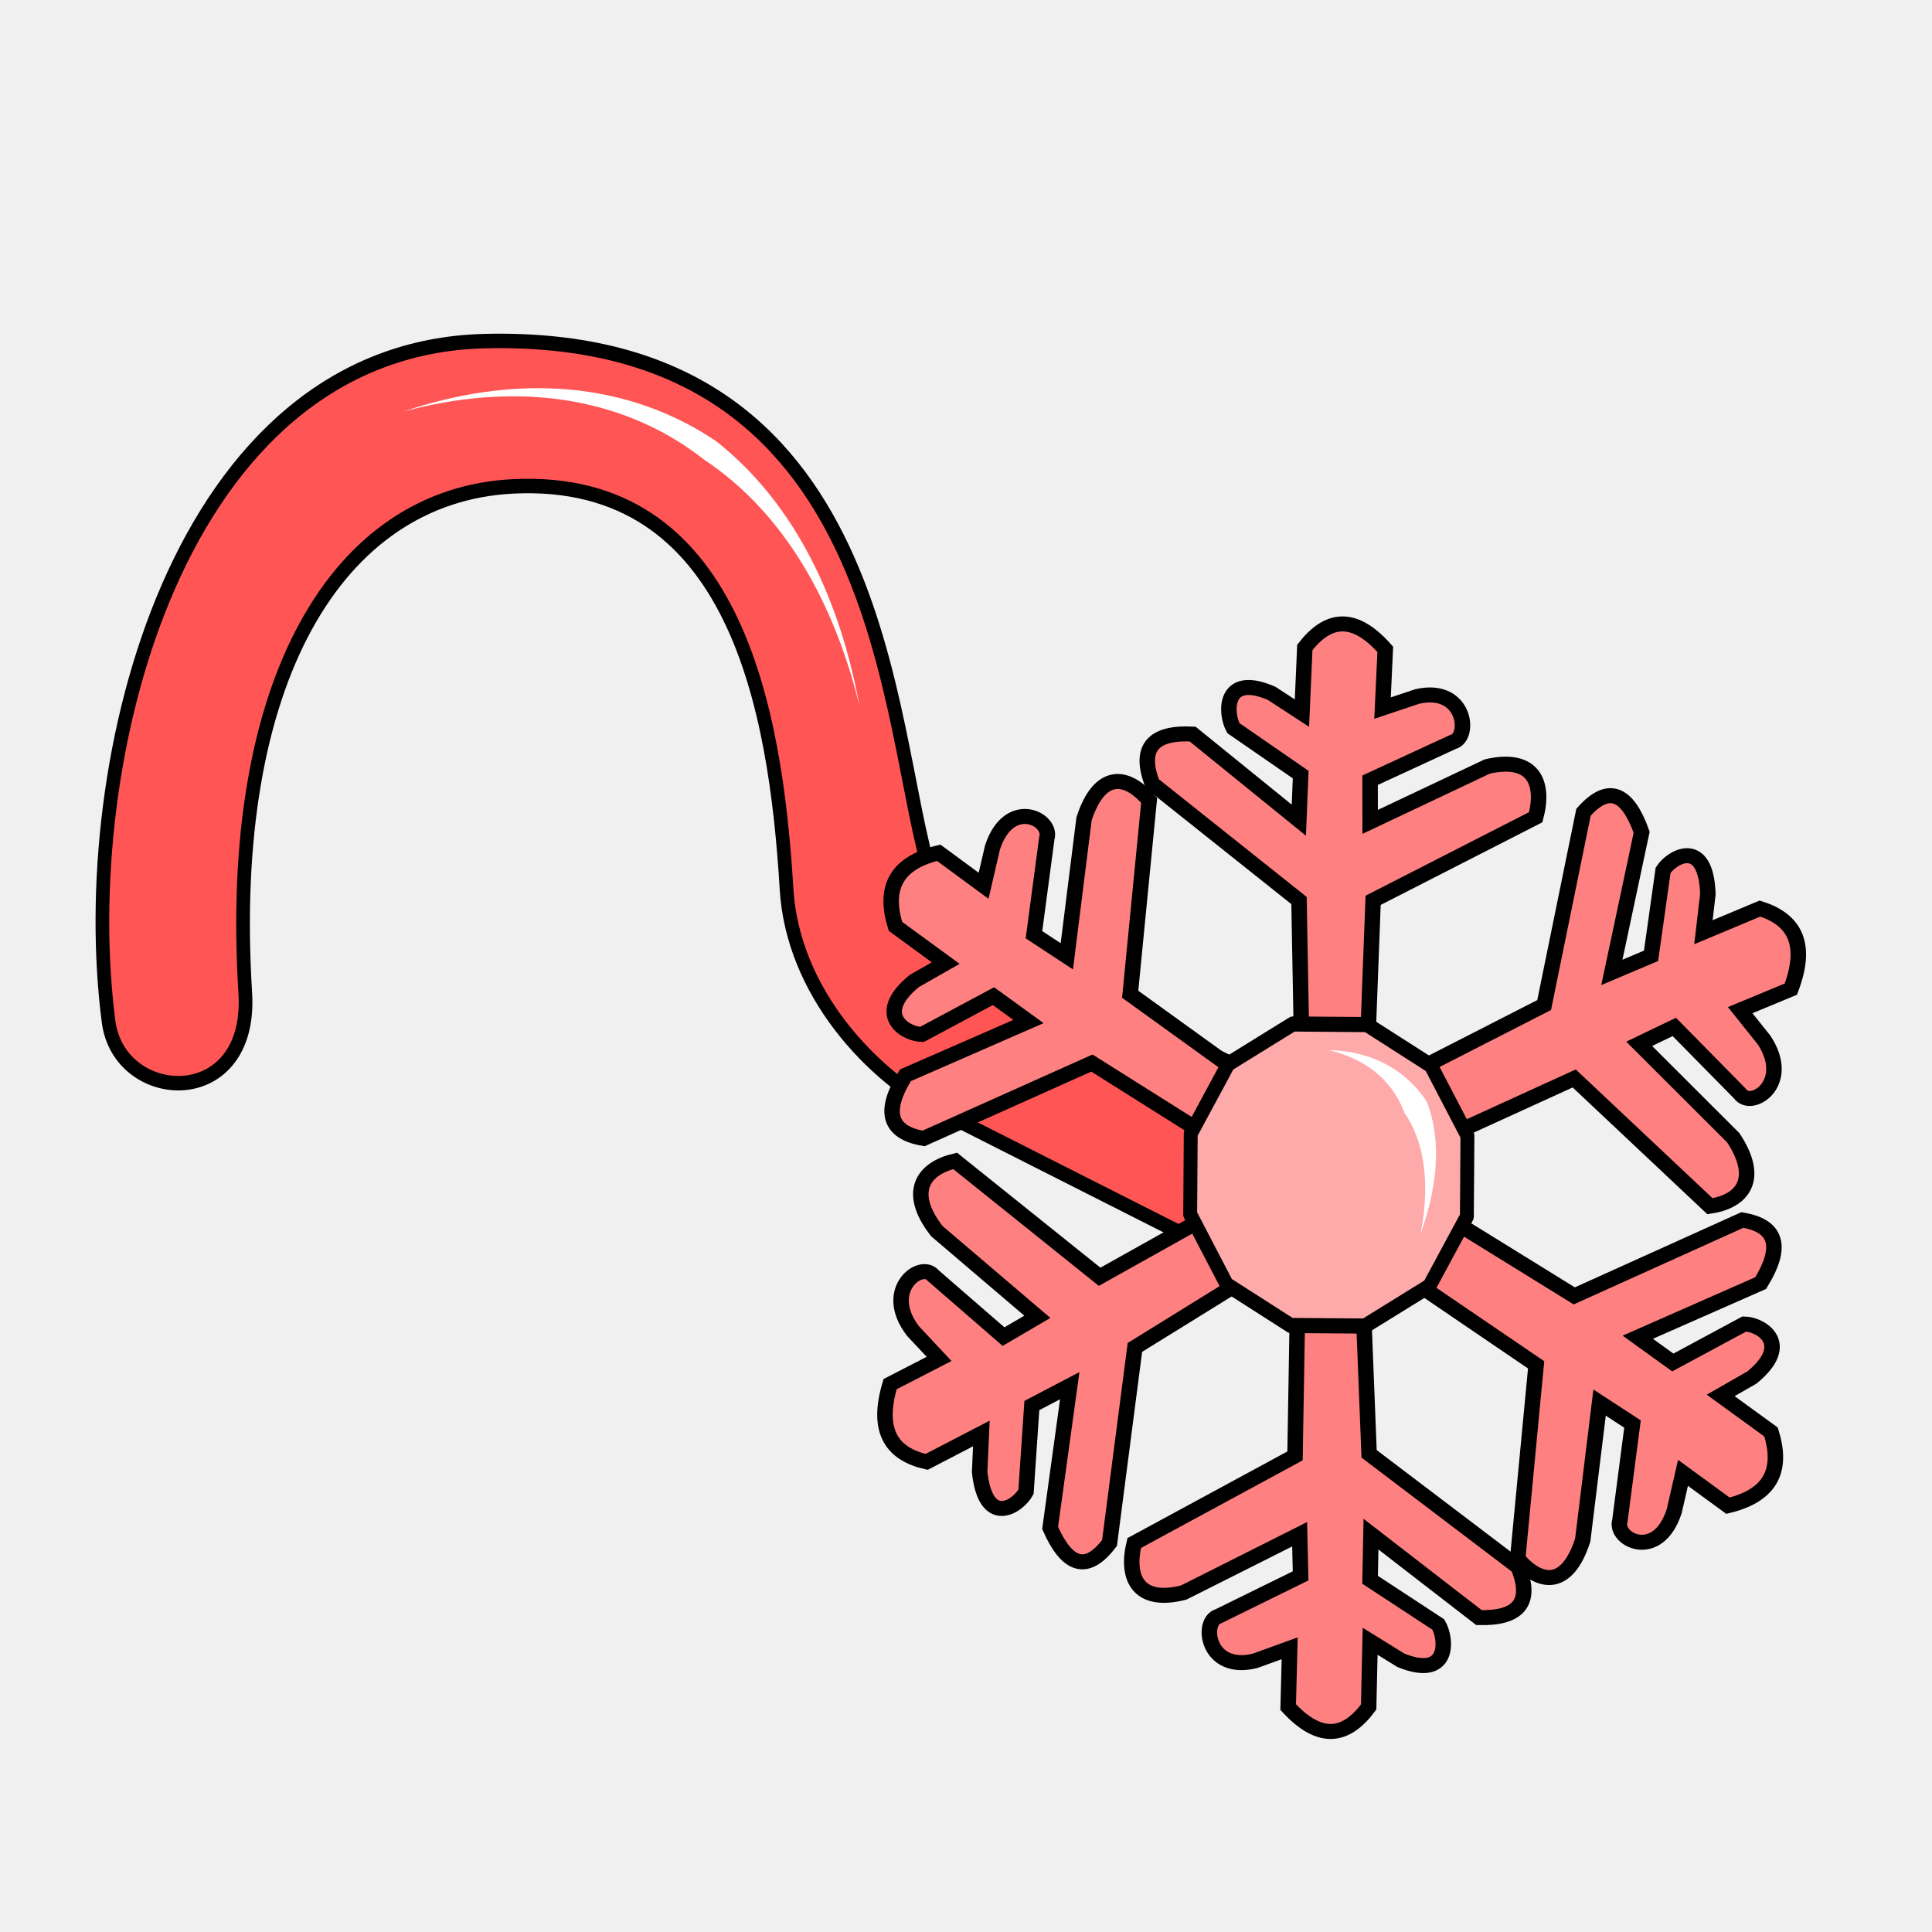
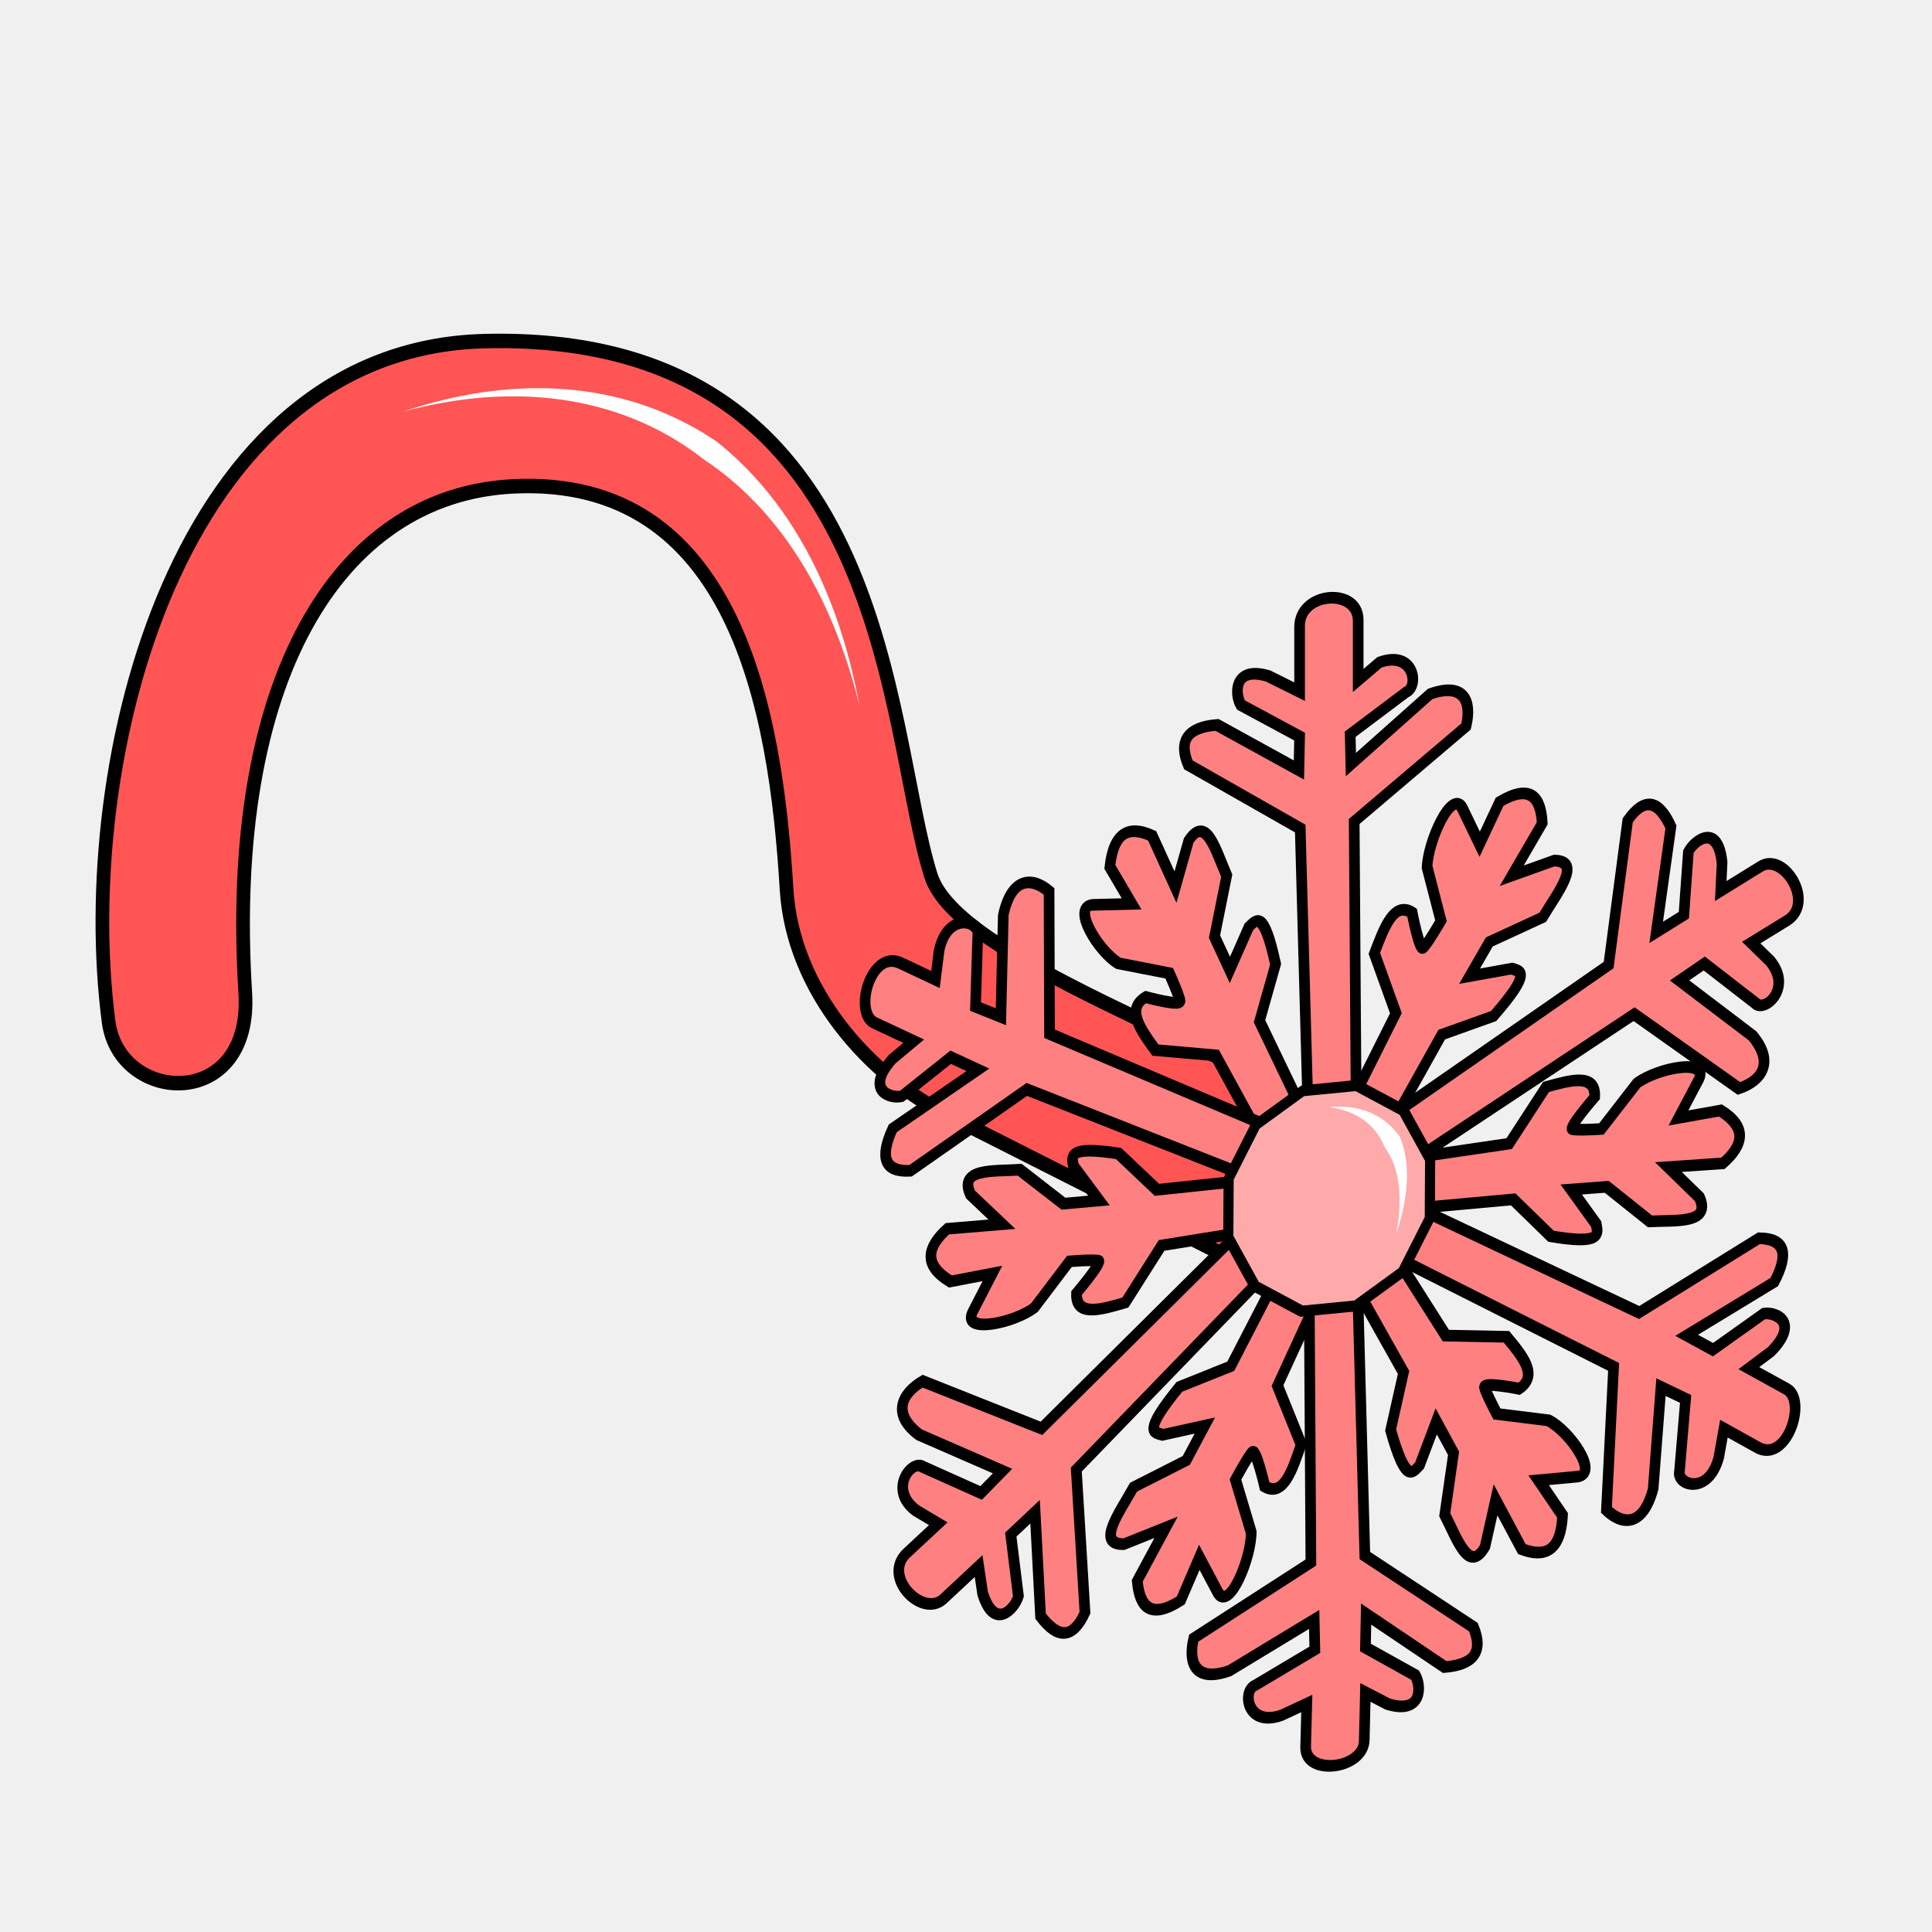
<svg xmlns="http://www.w3.org/2000/svg" version="1.1" id="svg4164" viewBox="0 0 256 256">
  <style id="style3">
    svg { cursor: default;}
  </style>
  <defs id="defs4166">
    <marker style="overflow:visible" id="Arrow1Lstart" refX="0.0" refY="0.0" orient="auto">
      <path transform="scale(0.8) translate(12.5,0)" style="fill-rule:evenodd;stroke:#000000;stroke-width:1pt;stroke-opacity:1;fill:#000000;fill-opacity:1" d="M 0.0,0.0 L 5.0,-5.0 L -12.5,0.0 L 5.0,5.0 L 0.0,0.0 z " id="path4233" />
    </marker>
  </defs>
  <g style="display:inline" id="layer2" />
-   <g style="display:inline" transform="translate(0,-796.3622)" id="layer1">
-     <g transform="matrix(1.21,0,0,1.21,-25.24701,-196.0733)" id="g4245">
-       <g id="g4241" transform="matrix(0.8448529,0,0,0.8931105,16.91981,98.69901)">
-         <path id="path4188" d="m 172.956,966.335 -45.51,-21.778 c -10.092,-4.829 -20.038,-15.269 -20.825,-27.696 -1.408,-22.223 -6.755,-50.753 -35.482,-49.376 -22.777,1.092 -37.207,23.894 -34.678,62.09 0.966,14.592 -16.317,13.716 -17.716,3.543 -4.382,-31.881 8.802,-82.511 48.727,-83.447 52.792,-1.238 51.805,47.311 57.857,65.525 3.41,10.262 37.565,20.528 53.742,30.765 z" style="fill:#ff5555;fill-rule:evenodd;stroke:#000000;stroke-width:1.772px;stroke-linecap:butt;stroke-linejoin:miter;stroke-opacity:1" />
-         <path id="path4190" d="m 56.876,858.332 c 7.034,-1.805 13.754,-2.302 19.951,-1.561 6.196,0.741 11.846,2.715 16.779,5.832 0.815,0.515 1.612,1.062 2.388,1.64 9.1,5.72 16.334,15.704 20.071,30.104 -2.826,-14.521 -9.301,-25.456 -18.512,-32.365 -0.873,-0.56 -1.764,-1.083 -2.67,-1.571 -5.486,-2.95 -11.548,-4.569 -17.948,-4.903 -6.397,-0.334 -13.152,0.616 -20.059,2.824 z" style="fill:#ffffff;fill-rule:evenodd;stroke:none;stroke-width:1px;stroke-linecap:butt;stroke-linejoin:miter;stroke-opacity:1" />
-       </g>
-       <g id="g4231" transform="matrix(0.9762299,0.00128373,-0.00132498,0.945971,-7.43614,44.66493)">
-         <path id="path4287-8-8-5-2-0" d="m 183.686,940.424 0.589,-16.627 18.227,-9.646 c 0.999,-3.897 -0.208,-7.101 -5.432,-5.867 l -13.141,6.434 -0.014,-4.823 9.292,-4.445 c 2.011,-0.511 1.437,-6.531 -4.007,-5.26 l -3.9,1.354 0.297,-6.801 c -3.58,-4.181 -6.495,-3.578 -9.025,-0.209 l -0.312,7.604 -3.407,-2.287 c -5.4,-2.408 -5.219,2.275 -4.281,4.035 l 7.556,5.368 -0.2,5.277 -11.926,-9.951 c -4.382,-0.226 -6.072,1.554 -4.518,5.752 l 16.477,13.501 0.325,17.107 z" style="display:inline;fill:#ff8080;fill-rule:evenodd;stroke:#000000;stroke-width:1.736px;stroke-linecap:butt;stroke-linejoin:miter;stroke-opacity:1" />
-         <path id="path4287-8-8-5-2" d="m 175.849,971.488 -0.248,16.637 -18.025,10.112 c -0.919,3.921 0.354,7.093 5.551,5.726 l 13.005,-6.77 0.112,4.821 -9.199,4.682 c -2,0.562 -1.303,6.566 4.114,5.156 l 3.871,-1.454 -0.158,6.807 c 3.665,4.088 6.566,3.41 9.027,-0.023 l 0.156,-7.611 3.453,2.199 c 5.448,2.269 5.171,-2.408 4.197,-4.144 l -7.664,-5.173 0.092,-5.281 12.127,9.643 c 4.386,0.114 6.038,-1.71 4.399,-5.866 L 183.91,987.875 183.234,970.781 Z" style="display:inline;fill:#ff8080;fill-rule:evenodd;stroke:#000000;stroke-width:1.736px;stroke-linecap:butt;stroke-linejoin:miter;stroke-opacity:1" />
-         <path id="path4287-8-8-5" d="m 169.428,943.902 -12.391,-9.195 2.096,-22.443 c -2.457,-2.979 -5.531,-3.487 -7.3,2.15 l -1.908,15.91 -3.69,-2.491 1.43,-11.196 c 0.654,-2.189 -4.242,-4.765 -6.097,1.102 l -0.99,4.434 -5.039,-3.815 c -5.051,1.254 -6.104,4.355 -4.845,8.524 l 5.645,4.247 -3.515,2.072 c -4.642,3.915 -0.972,6.174 0.859,6.19 l 8.022,-4.441 3.926,2.931 -13.791,6.242 c -2.448,4.074 -1.965,6.615 2.047,7.308 l 18.865,-8.752 13.233,8.57 z" style="display:inline;fill:#ff8080;fill-rule:evenodd;stroke:#000000;stroke-width:1.736px;stroke-linecap:butt;stroke-linejoin:miter;stroke-opacity:1" />
-         <path id="path4287-8-2-8-0-3" d="m 187.13,953.713 19.73,-9.324 15.245,14.768 c 3.589,-0.55 5.72,-3.08 2.603,-7.93 l -10.565,-10.857 3.937,-1.961 7.385,7.72 c 1.229,1.853 5.919,-1.166 2.682,-6.226 l -2.682,-3.446 5.68,-2.442 c 1.972,-5.353 0.302,-8.094 -3.473,-9.325 l -6.342,2.751 0.494,-4.411 c -0.212,-6.501 -3.967,-4.425 -5.027,-2.754 l -1.337,9.904 -4.395,1.926 3.32,-16.229 c -1.585,-4.578 -3.722,-5.589 -6.526,-2.304 l -4.384,22.322 -19.753,10.455 z" style="display:inline;fill:#ff8080;fill-rule:evenodd;stroke:#000000;stroke-width:1.736px;stroke-linecap:butt;stroke-linejoin:miter;stroke-opacity:1" />
-         <path id="path4287-8-2-8-0-7" d="m 184.476,964.831 18.156,12.714 -2.039,22.449 c 2.464,2.971 5.54,3.469 7.295,-2.173 l 1.868,-15.916 3.696,2.479 -1.401,11.2 c -0.649,2.191 4.254,4.752 6.094,-1.121 l 0.979,-4.437 5.049,3.799 c 5.048,-1.27 6.093,-4.374 4.823,-8.539 l -5.656,-4.229 3.51,-2.083 c 4.632,-3.929 0.957,-6.177 -0.874,-6.187 l -8.011,4.466 -3.934,-2.919 13.775,-6.285 c 2.438,-4.082 1.949,-6.621 -2.065,-7.301 l -18.843,8.811 -18.996,-12.086 z" style="display:inline;fill:#ff8080;fill-rule:evenodd;stroke:#000000;stroke-width:1.736px;stroke-linecap:butt;stroke-linejoin:miter;stroke-opacity:1" />
-         <path id="path4287-8-2-8-0" d="m 172.674,956.402 -19.02,11.017 -16.227,-13.393 c -3.539,0.862 -5.488,3.57 -2.042,8.133 l 11.289,9.902 -3.789,2.299 -7.9,-7.052 c -1.355,-1.74 -5.82,1.678 -2.24,6.441 l 2.914,3.202 -5.492,2.93 c -1.593,5.509 0.262,8.096 4.112,8.993 l 6.132,-3.296 -0.185,4.441 c 0.664,6.463 4.263,4.066 5.203,2.307 l 0.643,-9.991 4.247,-2.303 -2.179,16.469 c 1.899,4.426 4.1,5.248 6.666,1.728 l 2.816,-22.637 18.965,-12.146 z" style="display:inline;fill:#ff8080;fill-rule:evenodd;stroke:#000000;stroke-width:1.736px;stroke-linecap:butt;stroke-linejoin:miter;stroke-opacity:1" />
-         <path transform="matrix(-1.557989,7.0715083e-5,6.3480303e-5,1.751786,766.75,-683.8588)" d="m 384.401,943.114 -4.607,2.697 -5.338,0.032 -4.639,-2.641 -2.697,-4.607 -0.032,-5.338 2.641,-4.639 4.607,-2.697 5.338,-0.032 4.639,2.641 2.697,4.607 0.032,5.338 z" id="path4354-4-3" style="display:inline;opacity:1;fill:#ffaaaa;fill-opacity:1;stroke:#000000;stroke-width:1;stroke-linecap:round;stroke-linejoin:round;stroke-miterlimit:4;stroke-dasharray:none;stroke-dashoffset:0;stroke-opacity:1" />
-         <path id="path4471-5" d="m 179.305,941.149 c 2.12,0.031 4.156,0.477 5.995,1.391 1.844,0.917 3.487,2.304 4.775,4.189 0.089,0.131 0.177,0.264 0.263,0.399 0.754,2.003 1.093,4.236 1.021,6.656 -0.077,2.6 -0.628,5.458 -1.692,8.553 0.597,-3.233 0.633,-6.061 0.235,-8.46 -0.37,-2.232 -1.11,-4.054 -2.082,-5.483 -0.043,-0.122 -0.089,-0.242 -0.136,-0.361 -0.671,-1.703 -1.714,-3.173 -3.121,-4.348 -1.411,-1.179 -3.181,-2.053 -5.258,-2.537 z" style="display:inline;fill:#ffffff;fill-rule:evenodd;stroke:none;stroke-width:1px;stroke-linecap:butt;stroke-linejoin:miter;stroke-opacity:1" />
-       </g>
-     </g>
+   <g id="g4241" transform="matrix(1.022272,0,0,1.080664,-4.774042,-873.0097)">
+     <path id="path4188" d="m 172.956,966.335 -45.51,-21.778 c -10.092,-4.829 -20.038,-15.269 -20.825,-27.696 -1.408,-22.223 -6.755,-50.753 -35.482,-49.376 -22.777,1.092 -37.207,23.894 -34.678,62.09 0.966,14.592 -16.317,13.716 -17.716,3.543 -4.382,-31.881 8.802,-82.511 48.727,-83.447 52.792,-1.238 51.805,47.311 57.857,65.525 3.41,10.262 37.565,20.528 53.742,30.765 z" style="fill:#ff5555;fill-rule:evenodd;stroke:#000000;stroke-width:1.772px;stroke-linecap:butt;stroke-linejoin:miter;stroke-opacity:1" />
+     <path id="path4190" d="m 56.876,858.332 c 7.034,-1.805 13.754,-2.302 19.951,-1.561 6.196,0.741 11.846,2.715 16.779,5.832 0.815,0.515 1.612,1.062 2.388,1.64 9.1,5.72 16.334,15.704 20.071,30.104 -2.826,-14.521 -9.301,-25.456 -18.512,-32.365 -0.873,-0.56 -1.764,-1.083 -2.67,-1.571 -5.486,-2.95 -11.548,-4.569 -17.948,-4.903 -6.397,-0.334 -13.152,0.616 -20.059,2.824 z" style="fill:#ffffff;fill-rule:evenodd;stroke:none;stroke-width:1px;stroke-linecap:butt;stroke-linejoin:miter;stroke-opacity:1" />
+   </g>
+   <g id="g885" transform="matrix(1.296471,-0.1352159,0,1.410779,231.8042,11.44025)">
+     <path id="path4204-5-1" d="m -24.552,96.954 3.768,-4.966 c 2.54,-0.406 5.089,-0.821 4.973,1.43 0,0 -2.713,2.601 -2.269,2.787 0.444,0.185 2.953,0.273 2.953,0.273 l 3.628,-3.953 c 2.078,-1.222 7.358,-1.679 6.34,0.238 l -2.091,3.437 4.295,-0.293 c 2.78,1.862 2.364,3.488 0.254,4.988 l -5.578,-0.181 3.163,3.137 c 1.247,2.631 -2.312,1.919 -5.043,1.783 l -4.42,-3.67 -3.631,-0.098 2.549,3.492 c 0.18,0.954 0.668,2.038 -4.612,0.703 l -3.866,-3.833 -10.941,-0.134 -0.053,-4.726 z" style="display:inline;fill:#ff8080;fill-rule:evenodd;stroke:#000000;stroke-width:1.089px;stroke-linecap:butt;stroke-linejoin:miter;stroke-opacity:1" />
+     <path id="path4204-5-7-9" d="m -31.023,114.363 6.194,0.704 c 1.646,1.977 3.305,3.957 1.31,5.006 0,0 -3.622,-1.005 -3.555,-0.528 0.067,0.476 1.273,2.678 1.273,2.678 l 5.252,1.101 c 2.111,1.163 5.201,5.469 3.033,5.573 l -4.023,-0.043 2.445,3.543 c -0.182,3.341 -1.792,3.813 -4.159,2.765 l -2.693,-4.888 -1.082,4.321 c -1.626,2.416 -2.831,-1.008 -4.108,-3.426 l 0.899,-5.675 -1.77,-3.172 -1.701,3.974 c -0.729,0.642 -1.411,1.615 -2.959,-3.606 l 1.321,-5.282 -5.472,-9.475 4.036,-2.458 z" style="display:inline;fill:#ff8080;fill-rule:evenodd;stroke:#000000;stroke-width:1.089px;stroke-linecap:butt;stroke-linejoin:miter;stroke-opacity:1" />
+     <path id="path4204-5-75-8" d="m -48.231,117.411 2.419,5.745 c -0.918,2.403 -1.832,4.819 -3.724,3.593 0,0 -0.897,-3.65 -1.28,-3.358 -0.383,0.292 -1.712,2.421 -1.712,2.421 l 1.611,5.118 c 0.02,2.41 -2.223,7.213 -3.375,5.373 l -1.932,-3.529 -1.892,3.866 c -3.002,1.477 -4.202,0.305 -4.447,-2.273 l 2.944,-4.742 -4.298,1.172 c -2.902,-0.235 -0.507,-2.962 0.976,-5.26 l 5.388,-1.994 1.899,-3.096 -4.298,0.463 c -0.917,-0.321 -2.099,-0.44 1.696,-4.346 l 5.252,-1.433 5.583,-9.41 4.12,2.316 z" style="display:inline;fill:#ff8080;fill-rule:evenodd;stroke:#000000;stroke-width:1.089px;stroke-linecap:butt;stroke-linejoin:miter;stroke-opacity:1" />
+     <path id="path4204-5-7-4-5" d="m -60.076,103.106 -3.705,5.014 c -2.535,0.438 -5.079,0.885 -4.991,-1.367 0,0 2.68,-2.635 2.234,-2.815 -0.446,-0.18 -2.956,-0.236 -2.956,-0.236 l -3.578,3.999 c -2.062,1.248 -7.336,1.772 -6.343,-0.158 l 2.048,-3.463 -4.291,0.347 c -2.803,-1.827 -2.408,-3.457 -0.317,-4.984 l 5.58,0.11 -3.202,-3.096 c -1.28,-2.615 2.288,-1.948 5.02,-1.847 l 4.466,3.614 3.632,0.051 -2.593,-3.459 c -0.192,-0.952 -0.694,-2.029 4.603,-0.761 l 3.915,3.784 10.942,-0.004 0.113,4.725 z" style="display:inline;fill:#ff8080;fill-rule:evenodd;stroke:#000000;stroke-width:1.089px;stroke-linecap:butt;stroke-linejoin:miter;stroke-opacity:1" />
+     <path id="path4204-5-75-9-0" d="m -54.573,85.783 -6.139,-1.085 c -1.521,-2.075 -3.054,-4.153 -0.998,-5.077 0,0 3.553,1.227 3.515,0.747 -0.038,-0.48 -1.105,-2.752 -1.105,-2.752 l -5.173,-1.423 c -2.036,-1.291 -4.853,-5.78 -2.682,-5.75 l 4.012,0.292 -2.221,-3.687 c 0.388,-3.323 2.024,-3.695 4.322,-2.503 l 2.386,5.045 1.347,-4.246 c 1.772,-2.31 2.763,1.181 3.889,3.673 l -1.248,5.608 1.571,3.275 1.943,-3.861 c 0.767,-0.596 1.508,-1.525 2.731,3.782 l -1.645,5.19 4.876,9.796 -4.181,2.204 z" style="display:inline;fill:#ff8080;fill-rule:evenodd;stroke:#000000;stroke-width:1.089px;stroke-linecap:butt;stroke-linejoin:miter;stroke-opacity:1" />
+     <path id="path4204-5-7-4-8-6" d="m -36.13,83.594 -2.202,-5.832 c 1.007,-2.367 2.012,-4.746 3.856,-3.451 0,0 0.76,3.681 1.153,3.404 0.393,-0.277 1.802,-2.355 1.802,-2.355 l -1.418,-5.175 c 0.071,-2.409 2.492,-7.124 3.574,-5.242 l 1.798,3.599 2.036,-3.793 c 3.055,-1.364 4.211,-0.147 4.359,2.438 l -3.12,4.628 4.339,-1.01 c 2.891,0.343 0.395,2.979 -1.172,5.219 l -5.459,1.791 -2.014,3.023 4.312,-0.301 c 0.904,0.355 2.081,0.518 -1.858,4.279 l -5.302,1.235 -5.933,9.194 -4.03,-2.469 z" style="display:inline;fill:#ff8080;fill-rule:evenodd;stroke:#000000;stroke-width:1.089px;stroke-linecap:butt;stroke-linejoin:miter;stroke-opacity:1" />
+     <path id="path4287-81" d="m -40.187,92.197 -0.204,-27.021 11.434,-7.827 c 0.615,-2.323 -0.225,-4.206 -3.675,-3.403 l -8.099,5.853 -0.068,-2.859 5.717,-3.403 c 1.328,-0.33 0.873,-3.891 -2.723,-3.063 l -2.178,1.497 v -5.649 c 0,-3.1 -5.989,-3.292 -5.989,0 v 6.126 l -3.199,-1.77 c -3.611,-1.353 -3.434,1.42 -2.791,2.45 l 5.989,3.539 -0.068,3.131 -8.372,-5.037 c -2.91,-0.074 -4.009,1.005 -2.927,3.471 l 11.434,7.079 0.817,27.293 z" style="fill:#ff8080;fill-rule:evenodd;stroke:#000000;stroke-width:1.089px;stroke-linecap:butt;stroke-linejoin:miter;stroke-opacity:1" />
+     <path id="path4287-8-8" d="m -47.212,93.914 -24.317,-11.784 -0.048,-13.378 c -1.811,-1.58 -3.871,-1.661 -4.679,1.788 l -0.245,9.514 -2.593,-1.205 0.23,-6.701 c 0.292,-1.337 -3.102,-2.506 -3.952,1.084 l -0.371,2.684 -3.568,-1.889 c -3.062,-1.622 -4.846,4.217 -2.653,5.37 l 3.995,2.1 -2.187,1.472 c -2.813,2.639 -0.248,3.708 0.961,3.587 l 5.009,-3.19 2.777,1.448 -8.7,4.663 c -1.355,2.576 -0.875,4.039 1.816,4.161 l 11.887,-6.504 24.832,11.355 z" style="display:inline;fill:#ff8080;fill-rule:evenodd;stroke:#000000;stroke-width:1.089px;stroke-linecap:butt;stroke-linejoin:miter;stroke-opacity:1" />
+     <path id="path4287-8-2-8" d="m -51.417,102.028 -20.936,17.083 -12.152,-5.596 c -2.196,0.976 -3.138,2.81 -0.351,4.997 l 8.524,4.232 -2.186,1.843 -5.98,-3.033 c -1.089,-0.828 -3.58,1.756 -0.682,4.041 l 2.278,1.468 -3.217,2.439 c -2.591,1.965 1.615,6.299 3.751,4.669 l 3.589,-2.737 0.413,2.603 c 1.207,3.663 3.258,1.788 3.658,0.641 l -0.781,-5.887 2.483,-1.908 0.561,9.855 c 1.765,2.315 3.294,2.496 4.539,0.107 l -0.888,-13.521 20.765,-17.732 z" style="display:inline;fill:#ff8080;fill-rule:evenodd;stroke:#000000;stroke-width:1.089px;stroke-linecap:butt;stroke-linejoin:miter;stroke-opacity:1" />
+     <path id="path4287-8-0-4" d="m -44.998,107.331 0.181,27.021 -11.978,5.958 c -0.617,2.323 0.222,4.206 3.672,3.406 l 8.642,-3.987 0.066,2.859 -6.112,2.757 c -1.328,0.329 -0.877,3.89 2.72,3.065 l 2.571,-0.854 -0.117,4.035 c -0.081,2.796 5.919,2.708 5.989,0.01 l 0.118,-4.512 2.287,1.311 c 3.61,1.356 3.436,-1.417 2.793,-2.448 l -5.076,-3.083 0.071,-3.131 8.029,5.742 c 2.91,0.076 4.01,-1.001 2.93,-3.469 l -11.09,-7.786 -0.794,-27.294 z" style="display:inline;fill:#ff8080;fill-rule:evenodd;stroke:#000000;stroke-width:1.089px;stroke-linecap:butt;stroke-linejoin:miter;stroke-opacity:1" />
+     <path id="path4287-8-2-6-5" d="m -37.466,105.762 23.588,13.182 -0.733,13.358 c 1.715,1.683 3.767,1.884 4.775,-1.512 l 0.799,-9.483 2.518,1.354 -0.62,6.676 c -0.369,1.317 2.95,2.683 4.008,-0.852 l 0.527,-2.658 3.451,2.094 C 3.83,129.732 5.933,123.996 3.81,122.716 l -3.865,-2.33 2.269,-1.342 c 2.962,-2.47 0.464,-3.687 -0.75,-3.637 l -5.187,2.893 -2.688,-1.607 8.957,-4.147 c 1.503,-2.493 1.109,-3.981 -1.57,-4.26 l -12.246,5.8 -24.127,-12.785 z" style="display:inline;fill:#ff8080;fill-rule:evenodd;stroke:#000000;stroke-width:1.089px;stroke-linecap:butt;stroke-linejoin:miter;stroke-opacity:1" />
+     <path id="path4287-8-2-6-1-3" d="m -35.823,98.357 24.038,-12.342 10.718,8.007 c 2.352,-0.496 3.655,-2.094 1.385,-4.814 l -7.454,-5.917 2.522,-1.347 5.216,4.213 C 1.494,87.194 4.47,85.186 2.112,82.348 L 0.19,80.437 3.845,78.723 c 2.923,-1.371 -0.31,-6.476 -2.695,-5.349 l -4.08,1.929 0.139,-2.632 c -0.417,-3.834 -2.814,-2.428 -3.444,-1.389 l -0.463,5.921 -2.827,1.348 1.506,-9.755 c -1.244,-2.632 -2.701,-3.128 -4.417,-1.051 l -1.951,13.409 -24.006,13.012 z" style="display:inline;fill:#ff8080;fill-rule:evenodd;stroke:#000000;stroke-width:1.089px;stroke-linecap:butt;stroke-linejoin:miter;stroke-opacity:1" />
+     <path d="m -50.528,107.854 4.762,2.801 5.518,0.033 4.796,-2.743 2.788,-4.785 0.033,-5.544 -2.73,-4.818 -4.762,-2.801 -5.518,-0.033 -4.796,2.743 -2.788,4.785 -0.033,5.544 z" id="path4354-4" style="opacity:1;fill:#ffaaaa;fill-opacity:1;stroke:#000000;stroke-width:1.036;stroke-linecap:round;stroke-linejoin:round;stroke-miterlimit:4;stroke-dasharray:none;stroke-dashoffset:0;stroke-opacity:1" />
+     <path id="path4471" d="m -42.972,91.755 c 1.403,0.011 2.742,0.267 3.946,0.795 1.206,0.53 2.285,1.339 3.134,2.456 0.059,0.078 0.117,0.157 0.173,0.237 0.518,1.209 0.755,2.552 0.717,3.998 -0.041,1.552 -0.399,3.248 -1.095,5.076 0.406,-1.924 0.438,-3.599 0.184,-5.011 -0.236,-1.312 -0.715,-2.373 -1.342,-3.199 -0.029,-0.072 -0.059,-0.143 -0.091,-0.214 -0.451,-1.011 -1.154,-1.894 -2.105,-2.606 -0.952,-0.712 -2.14,-1.239 -3.521,-1.534 z" style="fill:#ffffff;fill-rule:evenodd;stroke:none;stroke-width:1px;stroke-linecap:butt;stroke-linejoin:miter;stroke-opacity:1" />
  </g>
</svg>
